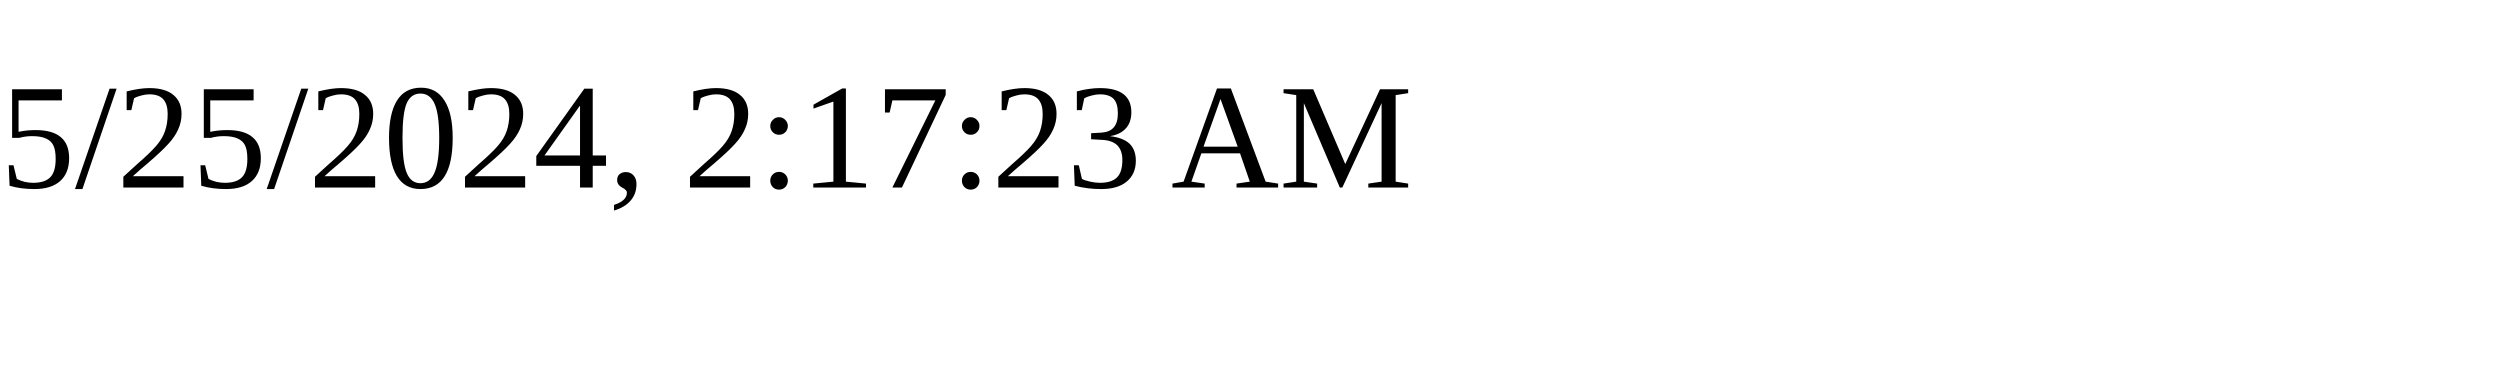
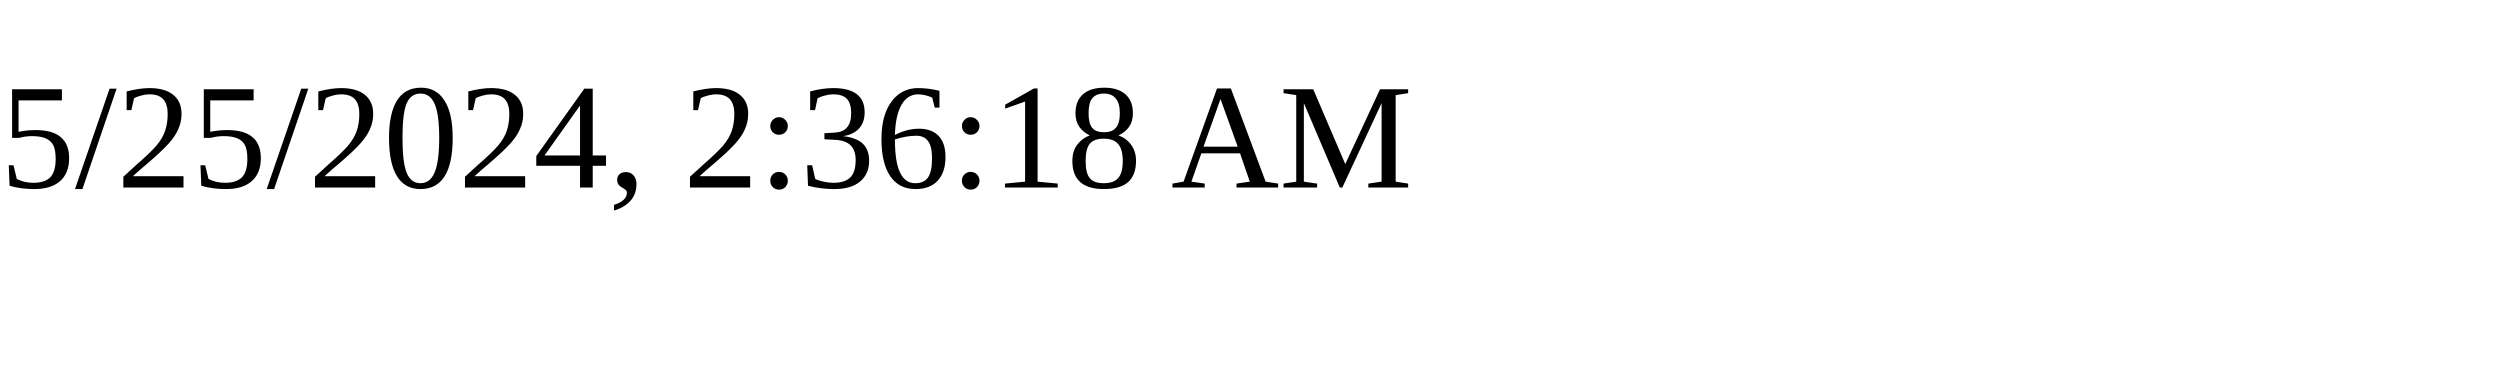
<svg xmlns="http://www.w3.org/2000/svg" height="30" width="200">
-   <text x="0" y="15">5/25/2024, 2:17:23 AM</text>
+   <text x="0" y="15">5/25/2024, 2:36:18 AM</text>
</svg>
